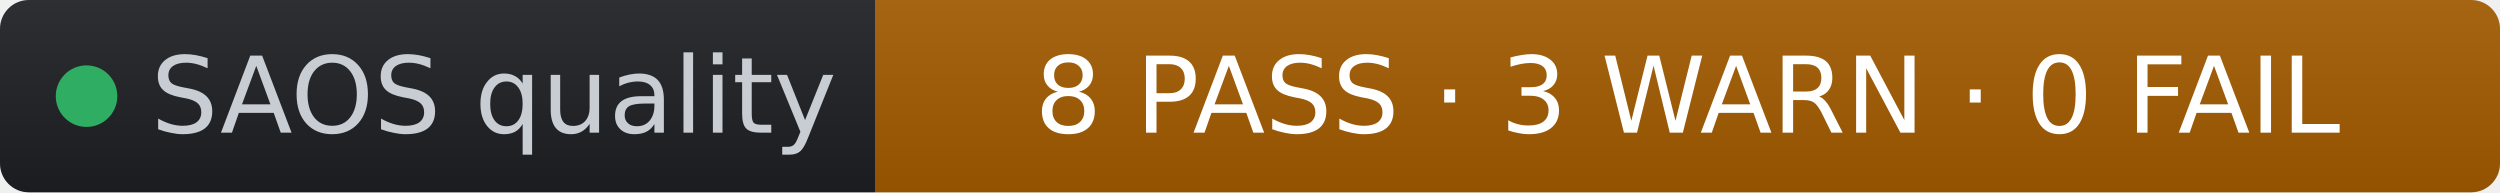
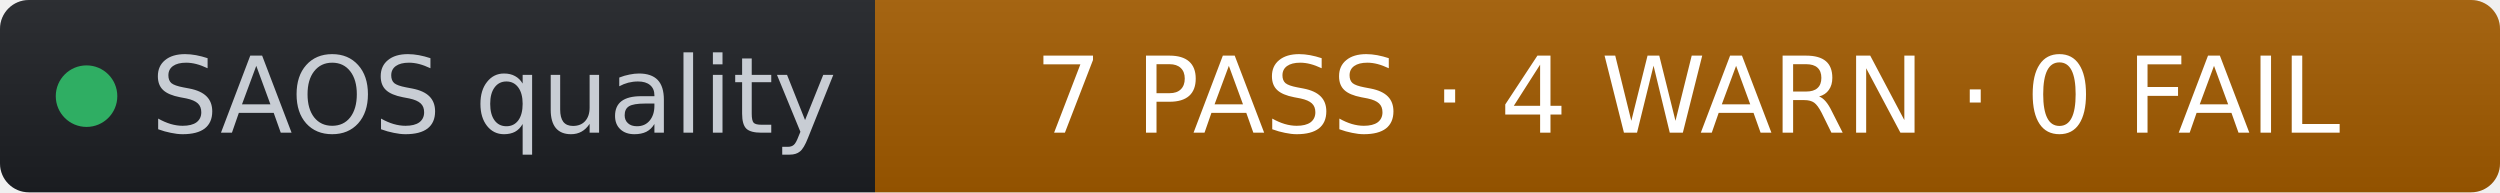
- <svg xmlns="http://www.w3.org/2000/svg" width="260" height="20" role="img" aria-label="SAOS quality: 8 PASS · 3 WARN · 0 FAIL" viewBox="0 0 260 20" font-family="Verdana,Geneva,DejaVu Sans,sans-serif">
+ <svg xmlns="http://www.w3.org/2000/svg" width="260" height="20" role="img" aria-label="SAOS quality: 7 PASS · 4 WARN · 0 FAIL" viewBox="0 0 260 20" font-family="Verdana,Geneva,DejaVu Sans,sans-serif">
  <linearGradient id="s" x2="0" y2="100%">
    <stop offset="0" stop-color="#bbb" stop-opacity=".1" />
    <stop offset="1" stop-opacity=".1" />
  </linearGradient>
  <clipPath id="r">
    <rect width="260" height="20" rx="3" fill="#fff" />
  </clipPath>
  <g clip-path="url(#r)">
    <rect width="91" height="20" fill="#1d1f24" />
    <rect x="91" width="169" height="20" fill="#a35b00" />
    <rect width="260" height="20" fill="url(#s)" />
  </g>
  <g fill="#fff" text-anchor="middle" font-size="11">
    <circle cx="9" cy="10" r="3.2" fill="#2fae63" />
    <text x="15.7" y="13.8" fill="#c8cdd4" text-anchor="start">SAOS quality</text>
-     <text x="175.5" y="13.8" fill="#ffffff">8 PASS · 3 WARN · 0 FAIL</text>
+     <text x="175.5" y="13.8" fill="#ffffff">7 PASS · 4 WARN · 0 FAIL</text>
  </g>
</svg>
